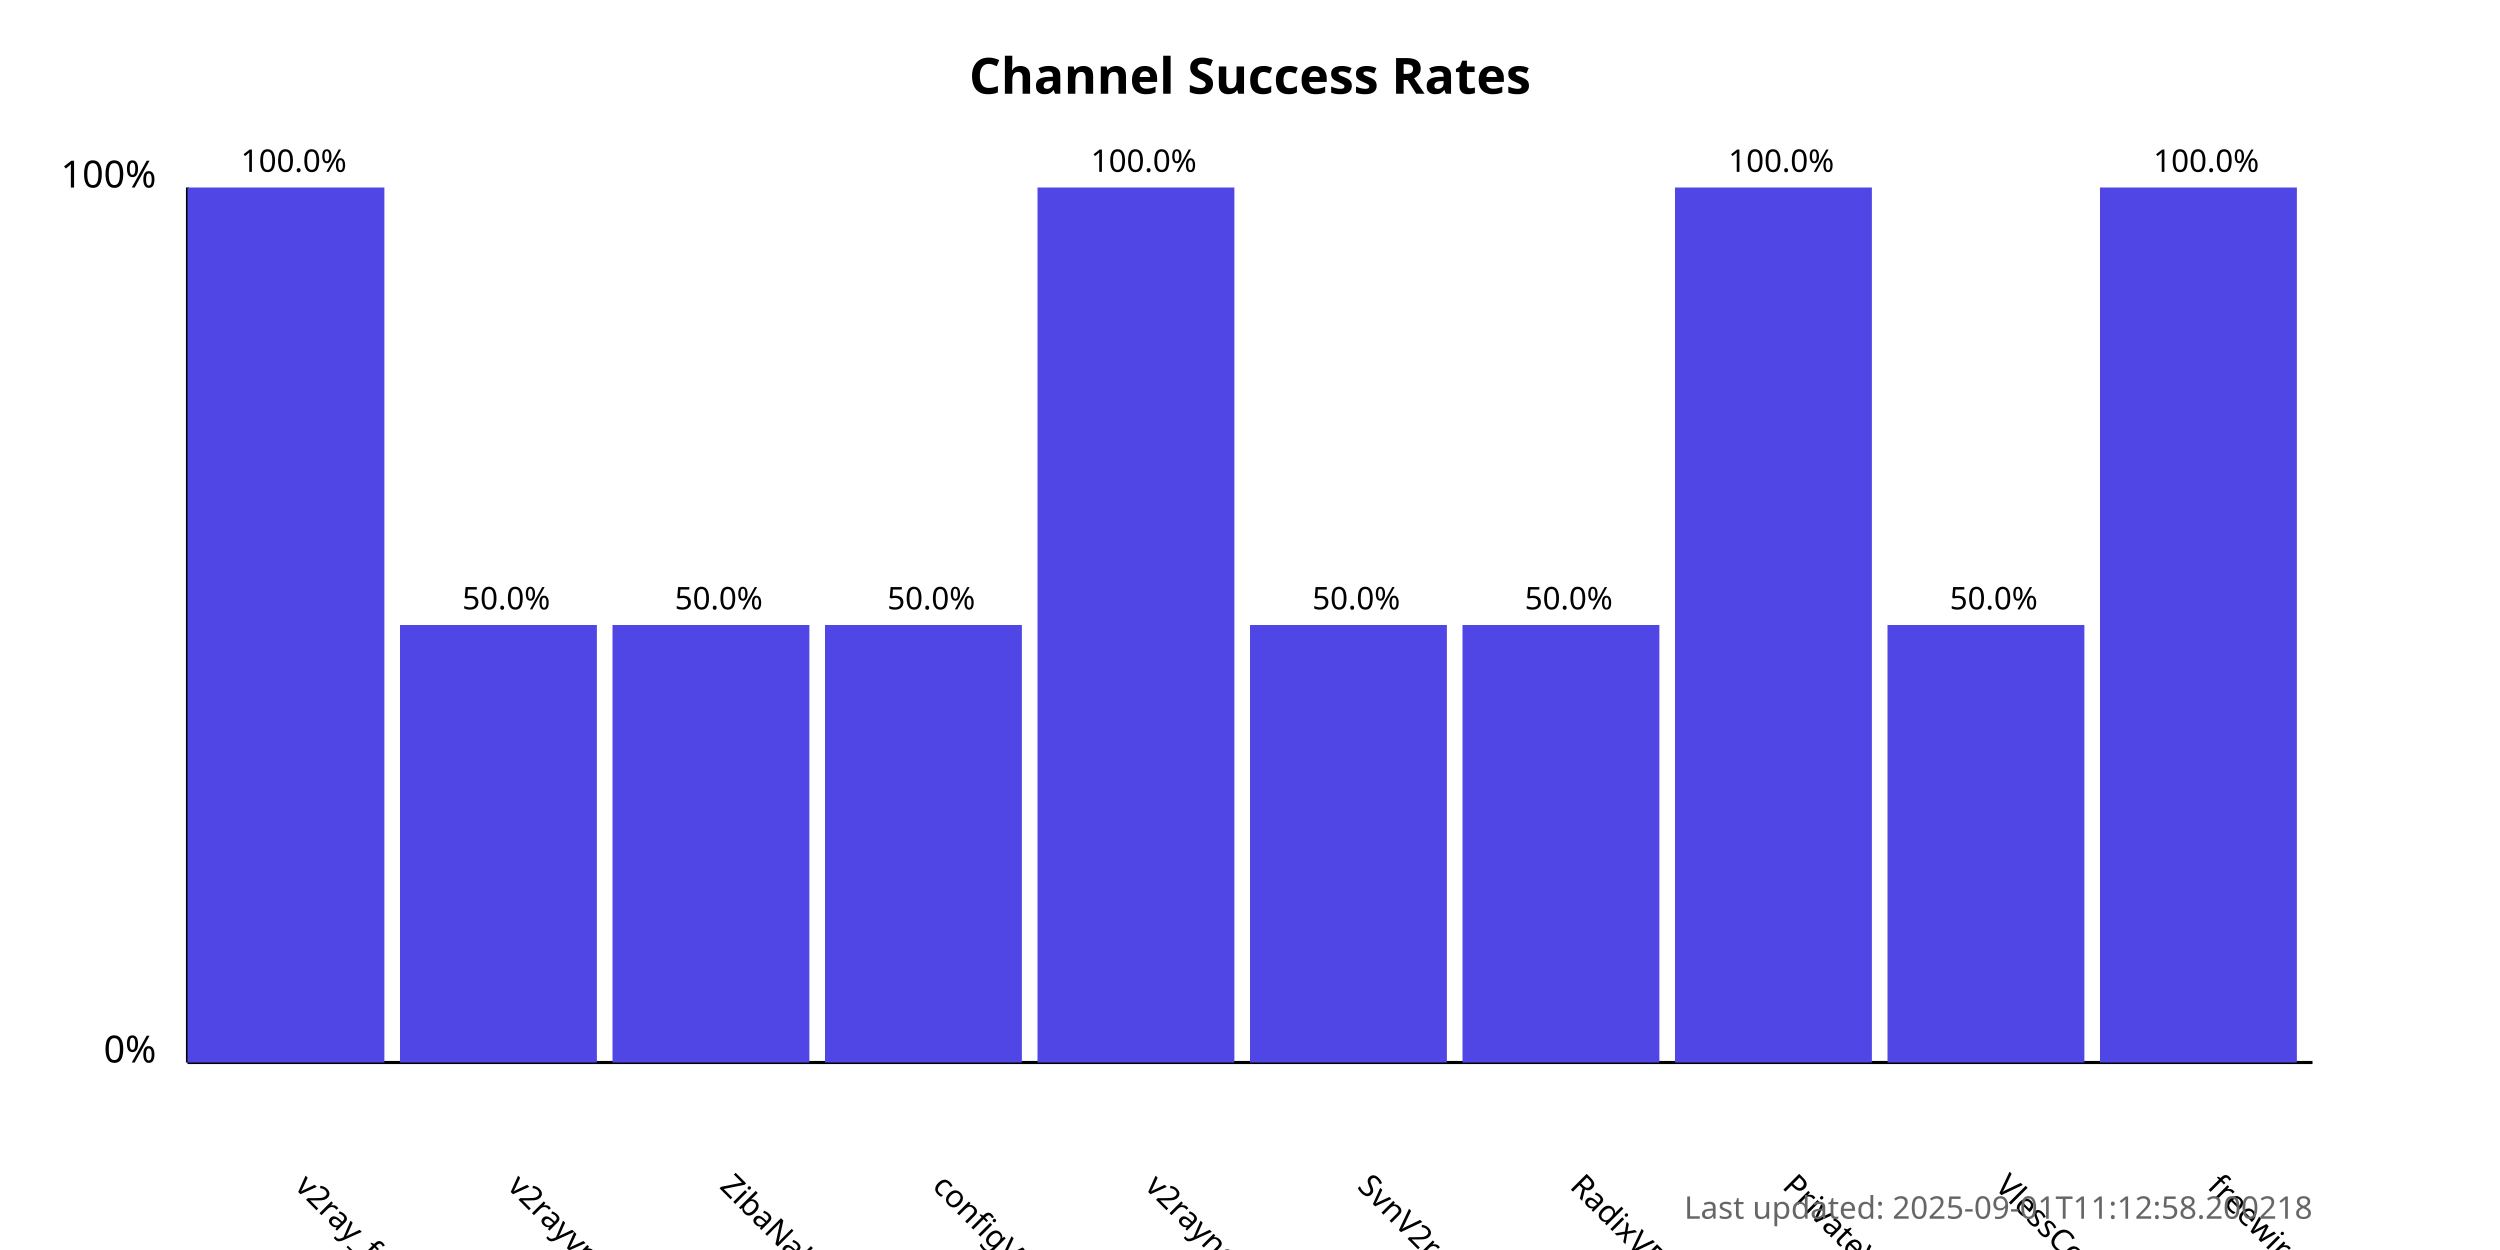
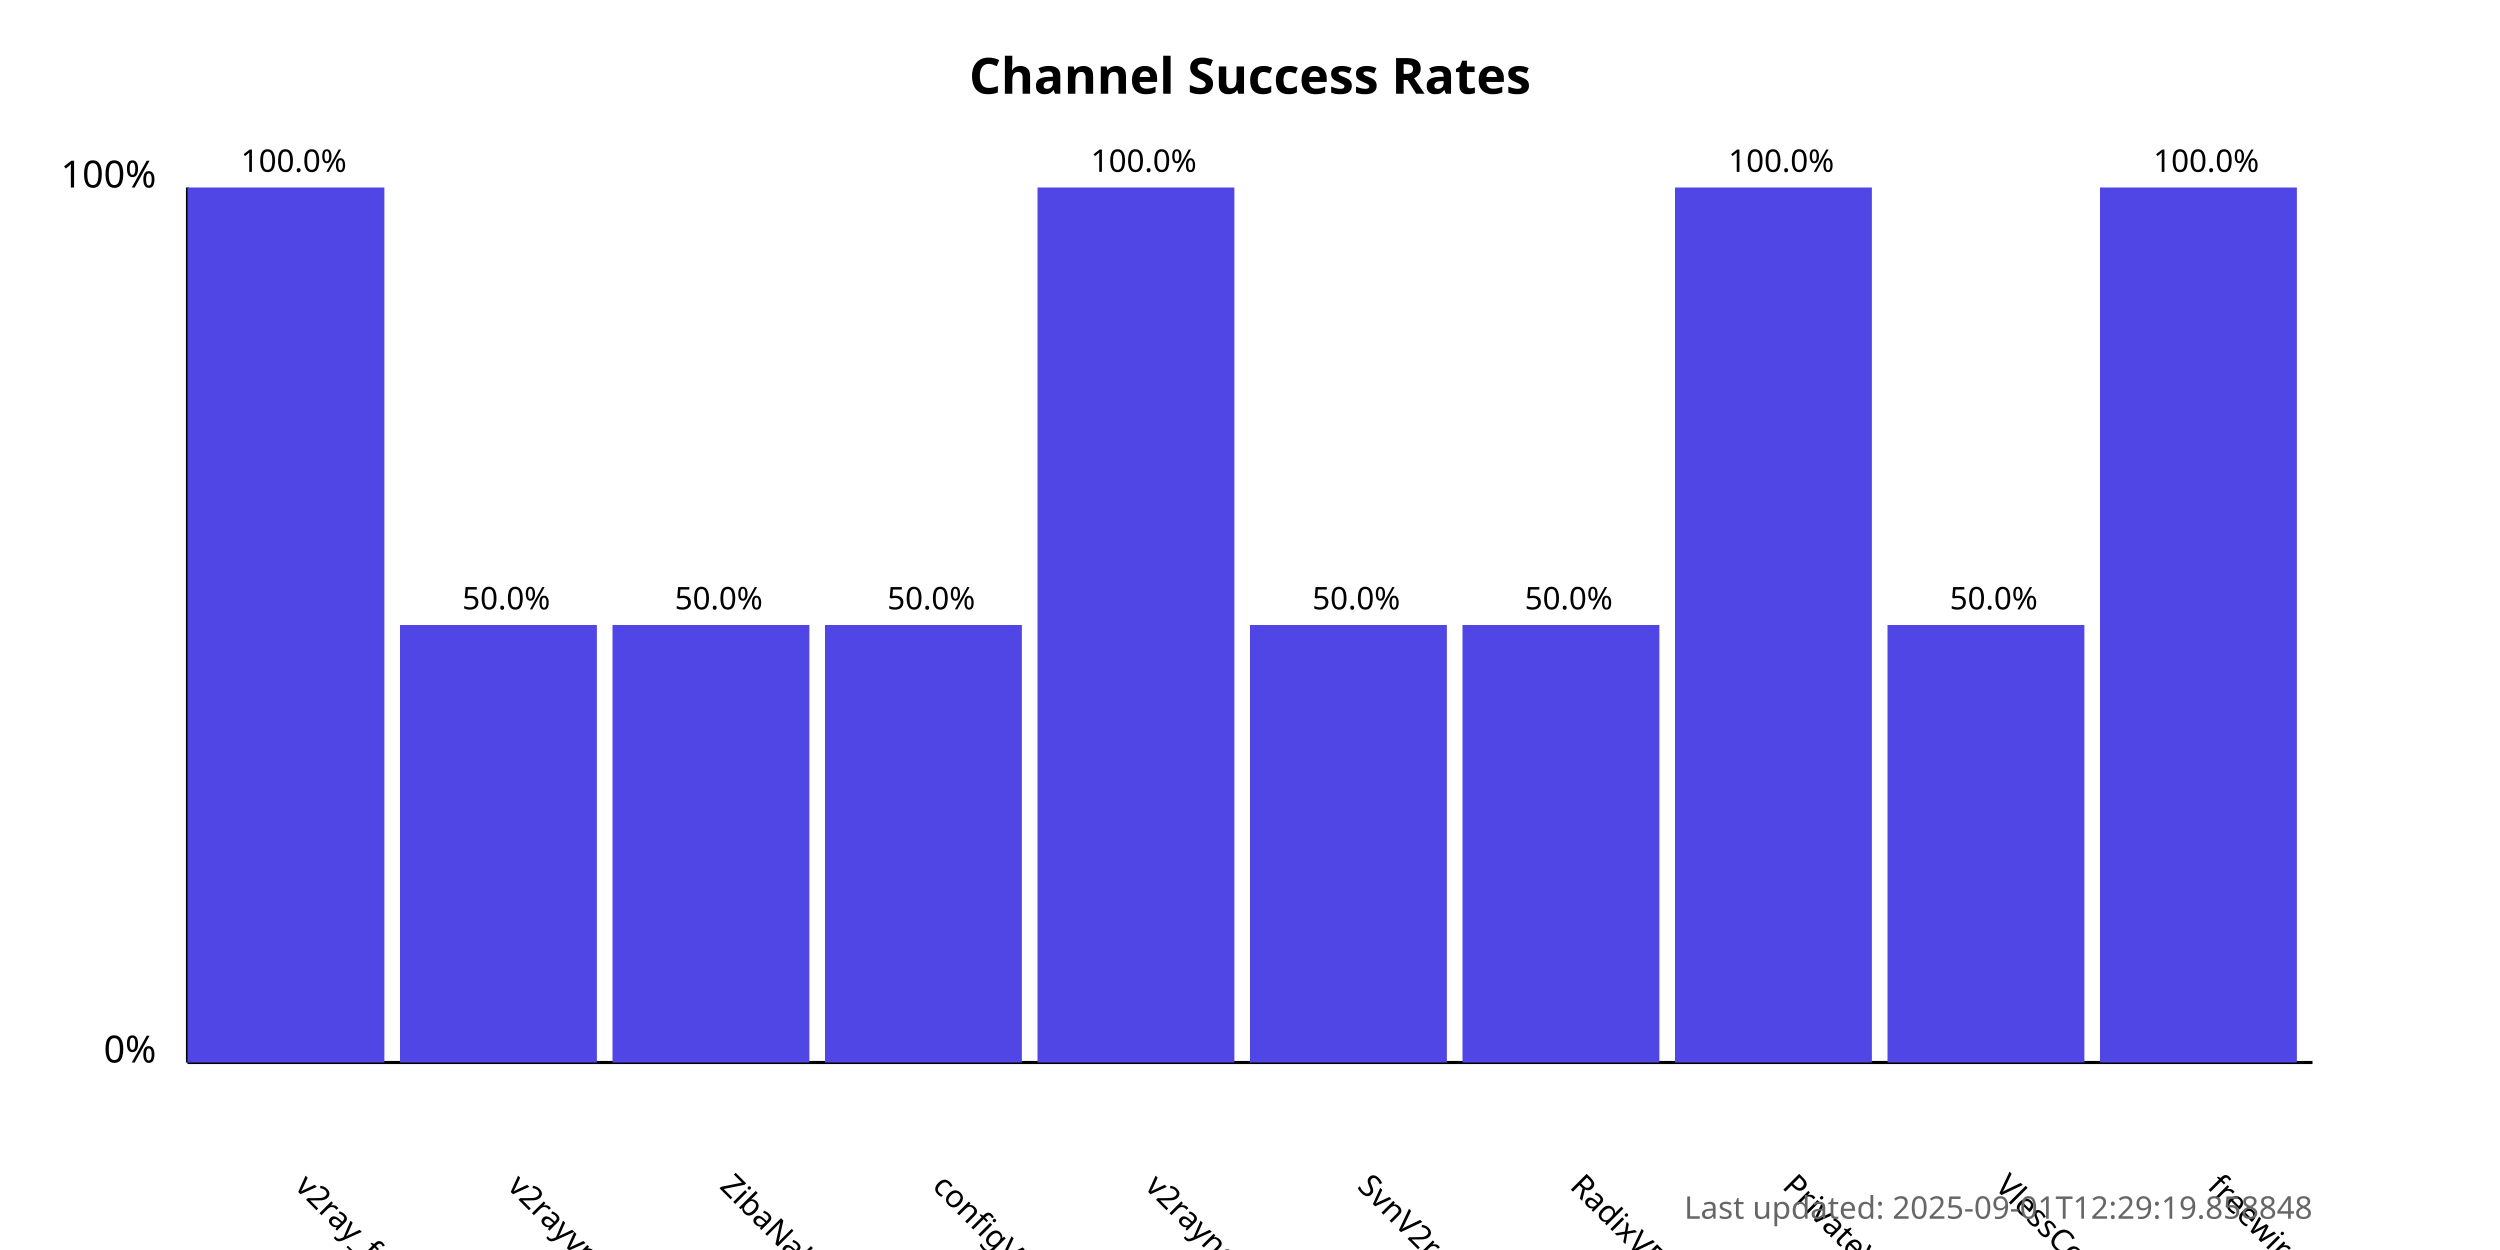
<svg xmlns="http://www.w3.org/2000/svg" width="800" height="400">
  <style>
            .chart-title { font: bold 16px sans-serif; }
            .axis-label { font: 12px sans-serif; }
            .tick-label { font: 10px sans-serif; }
            .bar { fill: #4f46e5; }
            .bar:hover { fill: #6366f1; }
            .timestamp { font: 10px sans-serif; fill: #666; }
        </style>
  <text x="400.0" y="30" text-anchor="middle" class="chart-title">
            Channel Success Rates
        </text>
  <line x1="60" y1="340" x2="60" y2="60" stroke="black" stroke-width="1" />
  <line x1="60" y1="340" x2="740" y2="340" stroke="black" stroke-width="1" />
  <text x="50" y="340" text-anchor="end" class="axis-label">0%</text>
  <text x="50" y="60" text-anchor="end" class="axis-label">100%</text>
  <g>
    <rect x="60" y="60.0" width="63.0" height="280.0" class="bar" />
    <text x="94.0" y="380" transform="rotate(45, 94.0, 380)" text-anchor="start" class="tick-label">
                v2ray_free_conf
            </text>
    <text x="94.0" y="55.0" text-anchor="middle" class="tick-label">
                100.0%
            </text>
  </g>
  <g>
    <rect x="128.0" y="200.0" width="63.0" height="140.0" class="bar" />
    <text x="162.0" y="380" transform="rotate(45, 162.0, 380)" text-anchor="start" class="tick-label">
                v2rayvpno
            </text>
    <text x="162.0" y="195.0" text-anchor="middle" class="tick-label">
                50.0%
            </text>
  </g>
  <g>
    <rect x="196.0" y="200.0" width="63.0" height="140.0" class="bar" />
    <text x="230.0" y="380" transform="rotate(45, 230.0, 380)" text-anchor="start" class="tick-label">
                ZibaNabz
            </text>
    <text x="230.0" y="195.0" text-anchor="middle" class="tick-label">
                50.0%
            </text>
  </g>
  <g>
    <rect x="264.0" y="200.0" width="63.0" height="140.0" class="bar" />
    <text x="298.0" y="380" transform="rotate(45, 298.0, 380)" text-anchor="start" class="tick-label">
                configV2rayForFree
            </text>
    <text x="298.0" y="195.0" text-anchor="middle" class="tick-label">
                50.0%
            </text>
  </g>
  <g>
    <rect x="332.0" y="60.0" width="63.0" height="280.0" class="bar" />
    <text x="366.0" y="380" transform="rotate(45, 366.0, 380)" text-anchor="start" class="tick-label">
                v2rayngvpn
            </text>
    <text x="366.0" y="55.0" text-anchor="middle" class="tick-label">
                100.0%
            </text>
  </g>
  <g>
    <rect x="400.0" y="200.0" width="63.0" height="140.0" class="bar" />
    <text x="434.0" y="380" transform="rotate(45, 434.0, 380)" text-anchor="start" class="tick-label">
                SvnV2ray
            </text>
    <text x="434.0" y="195.0" text-anchor="middle" class="tick-label">
                50.0%
            </text>
  </g>
  <g>
    <rect x="468.0" y="200.0" width="63.0" height="140.0" class="bar" />
    <text x="502.0" y="380" transform="rotate(45, 502.0, 380)" text-anchor="start" class="tick-label">
                RadixVPN
            </text>
    <text x="502.0" y="195.0" text-anchor="middle" class="tick-label">
                50.0%
            </text>
  </g>
  <g>
    <rect x="536.0" y="60.0" width="63.0" height="280.0" class="bar" />
    <text x="570.0" y="380" transform="rotate(45, 570.0, 380)" text-anchor="start" class="tick-label">
                PrivateVPNs
            </text>
    <text x="570.0" y="55.0" text-anchor="middle" class="tick-label">
                100.0%
            </text>
  </g>
  <g>
    <rect x="604.0" y="200.0" width="63.0" height="140.0" class="bar" />
    <text x="638.0" y="380" transform="rotate(45, 638.0, 380)" text-anchor="start" class="tick-label">
                VlessConfig
            </text>
    <text x="638.0" y="195.0" text-anchor="middle" class="tick-label">
                50.0%
            </text>
  </g>
  <g>
    <rect x="672.0" y="60.0" width="63.0" height="280.0" class="bar" />
    <text x="706.0" y="380" transform="rotate(45, 706.0, 380)" text-anchor="start" class="tick-label">
                freewireguard
            </text>
    <text x="706.0" y="55.0" text-anchor="middle" class="tick-label">
                100.0%
            </text>
  </g>
  <text x="740" y="390" text-anchor="end" class="timestamp">
-             Last updated: 2025-09-01T11:12:58.200218
+             Last updated: 2025-09-01T12:29:19.858848
        </text>
</svg>
